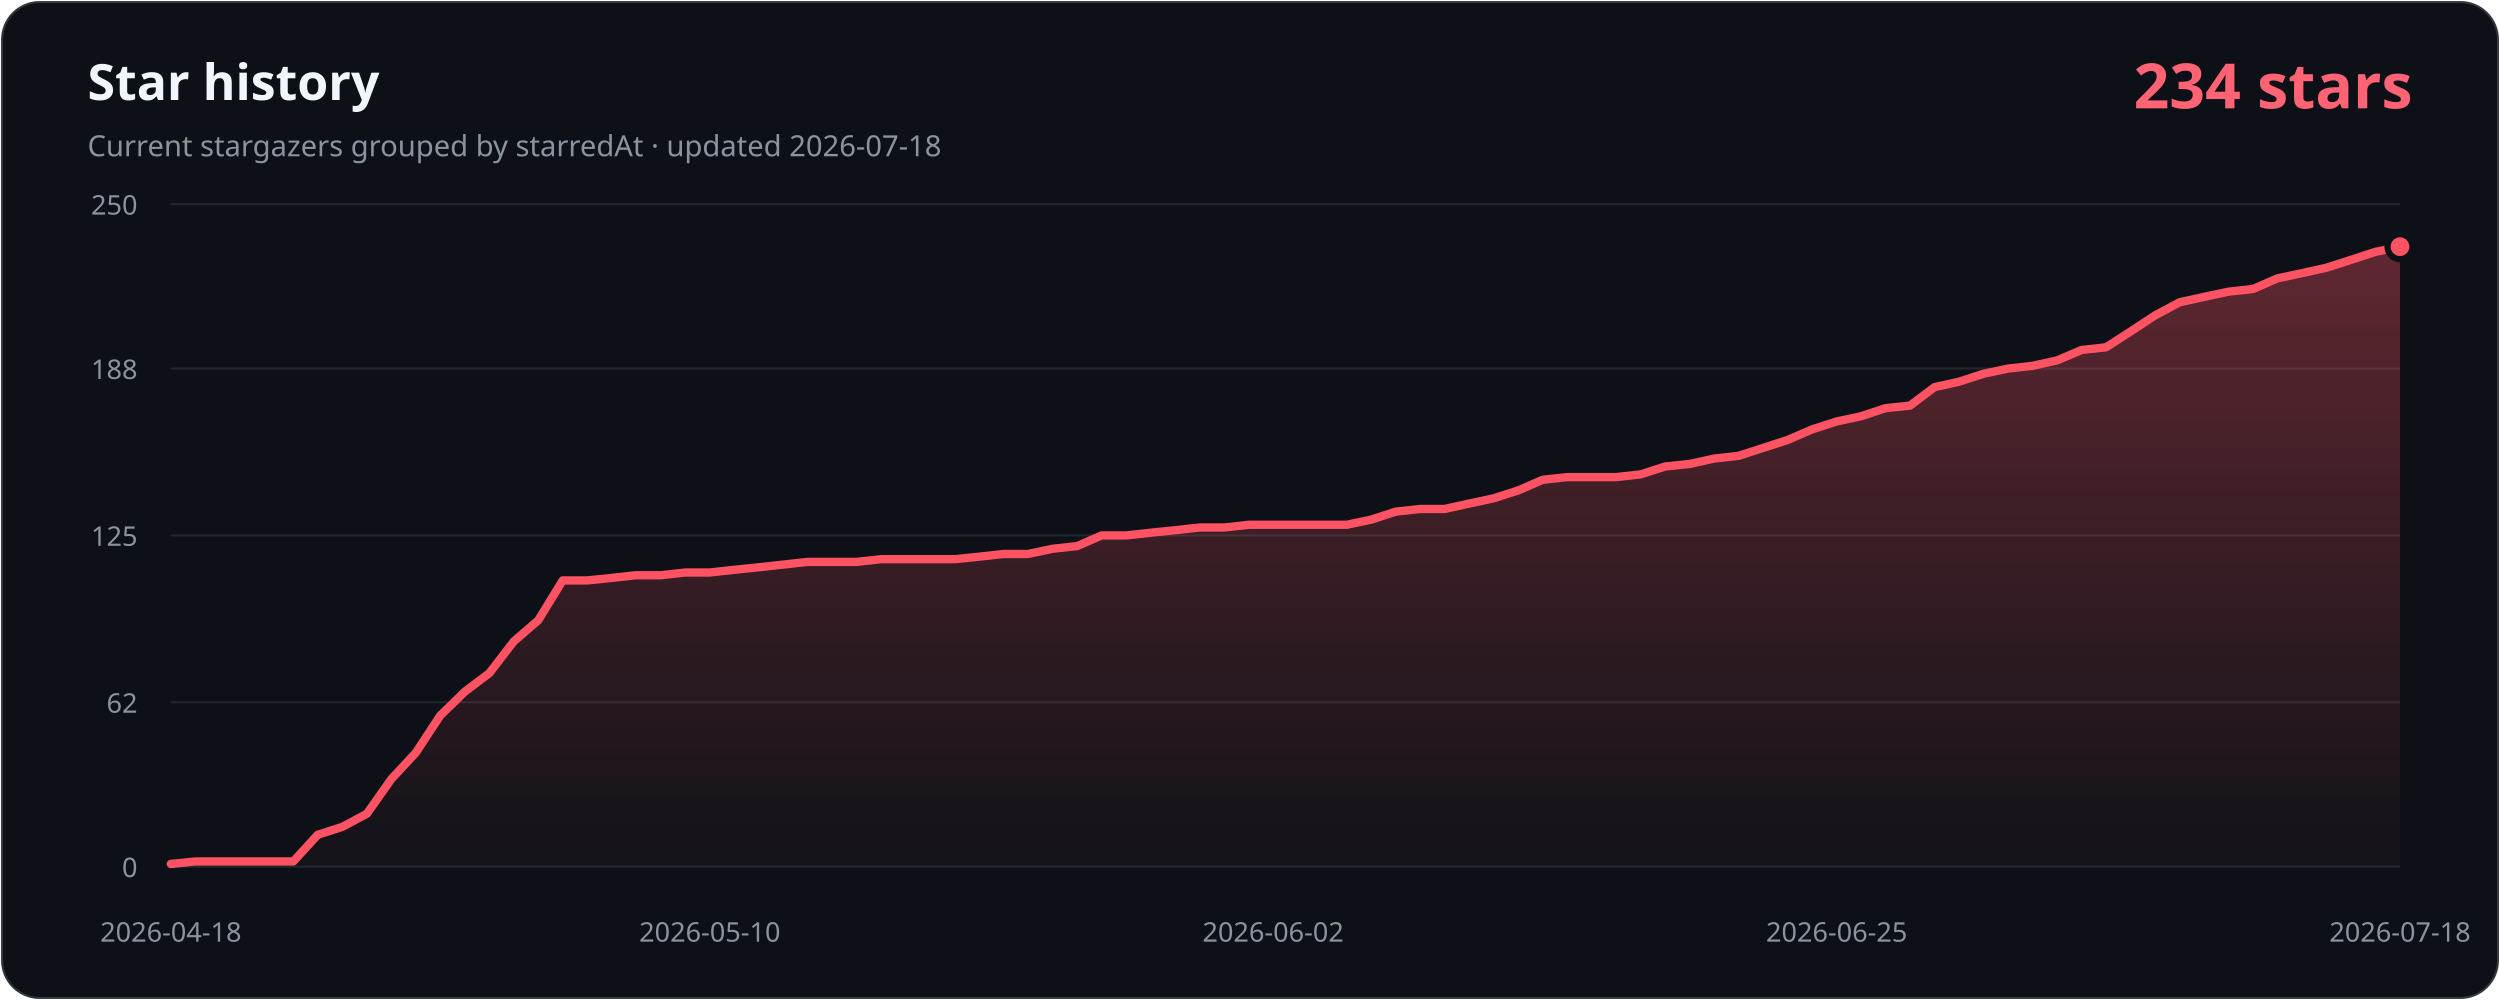
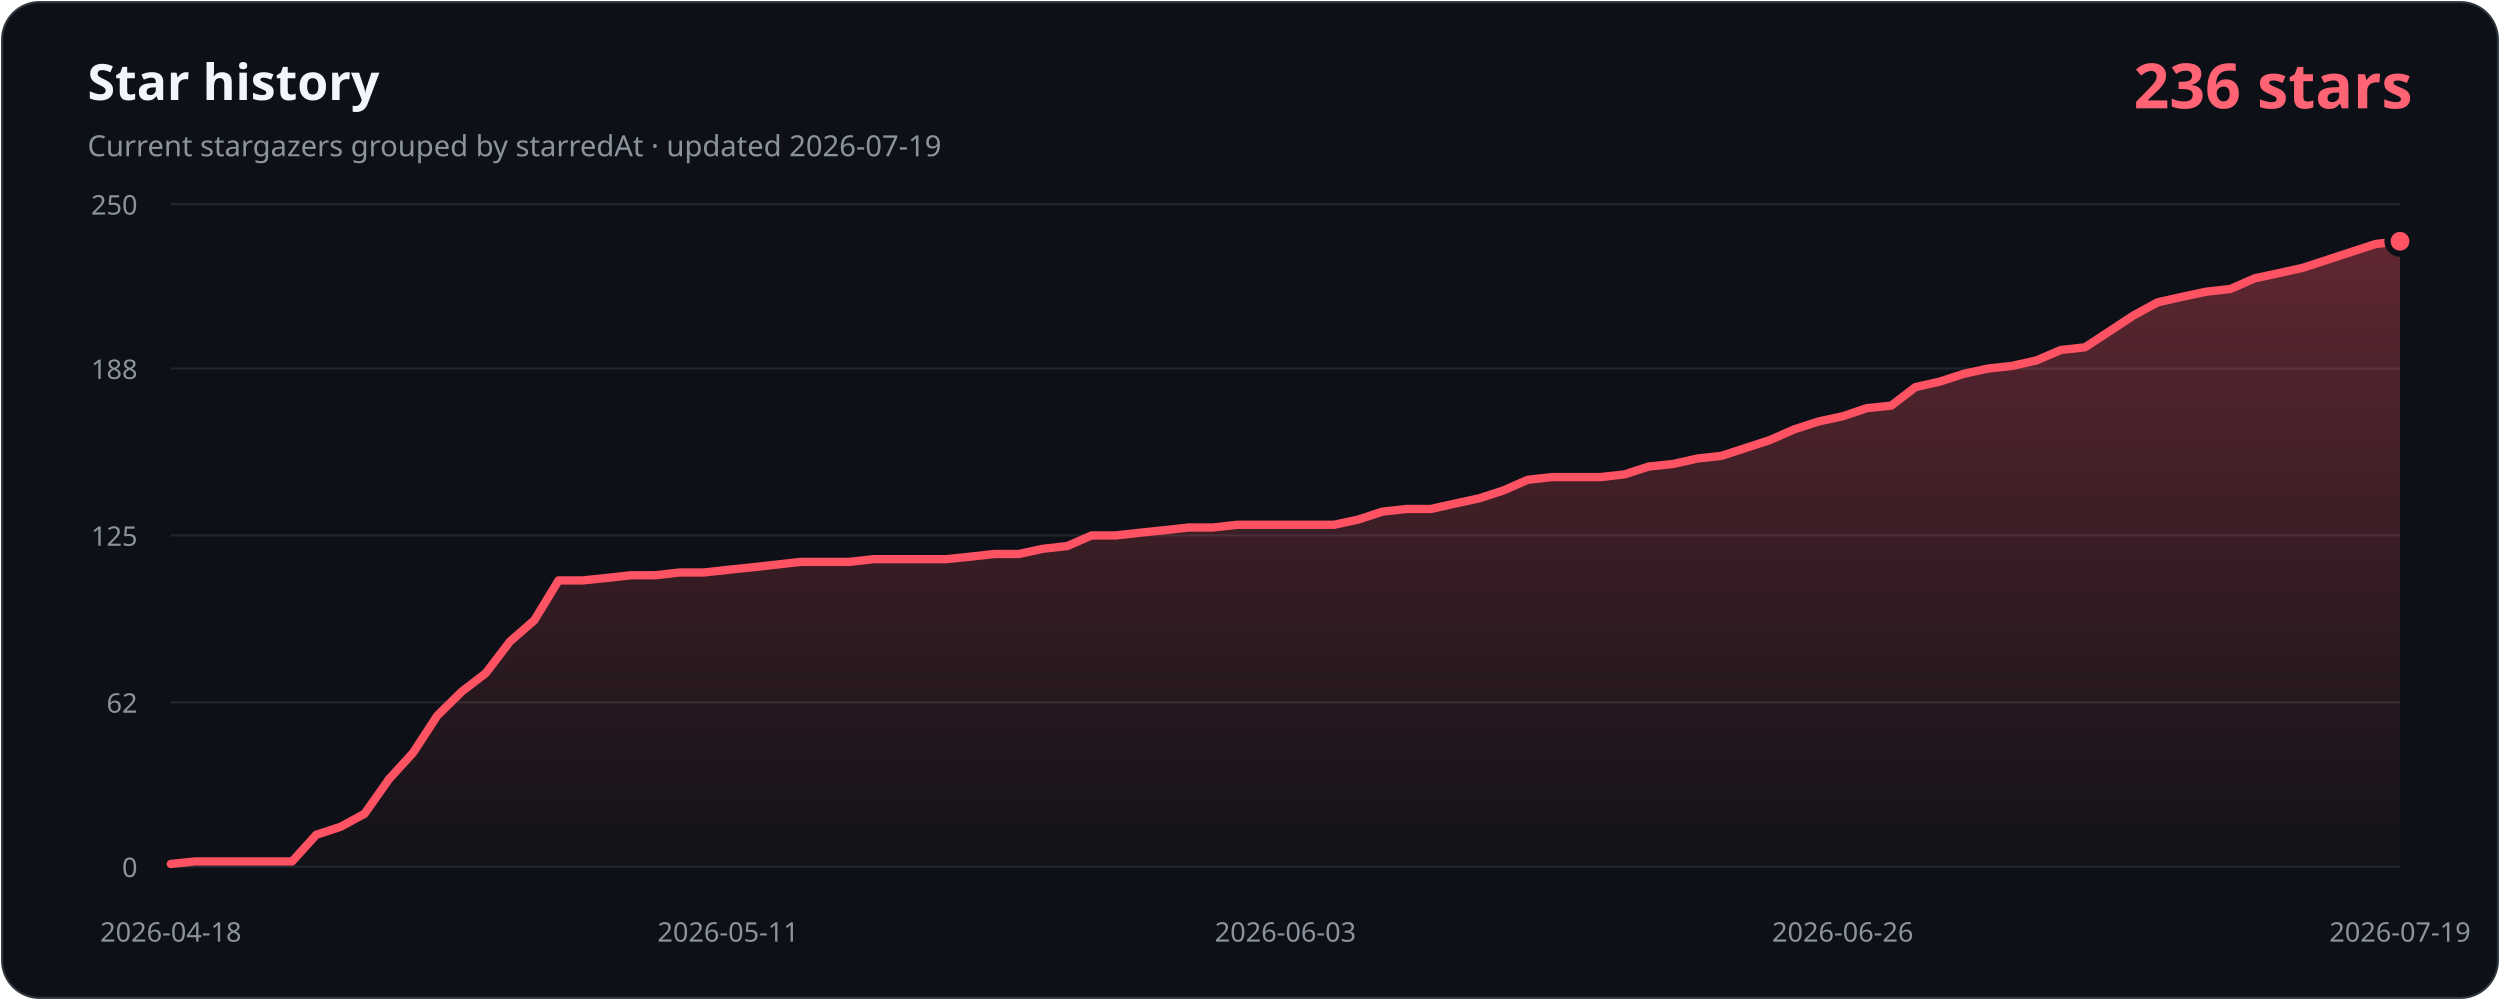
- <svg xmlns="http://www.w3.org/2000/svg" width="1200" height="480" viewBox="0 0 1200 480" role="img" aria-labelledby="title description" data-history-hash="d3db5bde15bff589c350">
+ <svg xmlns="http://www.w3.org/2000/svg" width="1200" height="480" viewBox="0 0 1200 480" role="img" aria-labelledby="title description" data-history-hash="e3044915ec56ccb29409">
  <defs>
    <linearGradient id="area" x1="0" y1="0" x2="0" y2="1">
      <stop offset="0" stop-color="#ff5263" stop-opacity="0.34" />
      <stop offset="1" stop-color="#ff5263" stop-opacity="0.02" />
    </linearGradient>
  </defs>
  <rect x="1" y="1" width="1198" height="478" rx="18" fill="#0d1117" stroke="#30363d" />
  <text x="42" y="48" fill="#f0f6fc" font-family="Segoe UI, sans-serif" font-size="24" font-weight="700">Star history</text>
-   <text x="42" y="75" fill="#8b949e" font-family="Segoe UI, sans-serif" font-size="14">Current stargazers grouped by starredAt · updated 2026-07-18</text>
-   <text x="1158" y="52" fill="#ff6374" font-family="Segoe UI, sans-serif" font-size="30" font-weight="700" text-anchor="end">234 stars</text>
+   <text x="42" y="75" fill="#8b949e" font-family="Segoe UI, sans-serif" font-size="14">Current stargazers grouped by starredAt · updated 2026-07-19</text>
+   <text x="1158" y="52" fill="#ff6374" font-family="Segoe UI, sans-serif" font-size="30" font-weight="700" text-anchor="end">236 stars</text>
  <g font-family="Segoe UI, sans-serif" font-size="13">
    <line class="grid" x1="82" y1="416.0" x2="1152" y2="416.0" />
    <text class="axis" x="66" y="421.0" text-anchor="end">0</text>
    <line class="grid" x1="82" y1="337.1" x2="1152" y2="337.1" />
    <text class="axis" x="66" y="342.1" text-anchor="end">62</text>
    <line class="grid" x1="82" y1="257.0" x2="1152" y2="257.0" />
    <text class="axis" x="66" y="262.0" text-anchor="end">125</text>
    <line class="grid" x1="82" y1="176.9" x2="1152" y2="176.9" />
    <text class="axis" x="66" y="181.9" text-anchor="end">188</text>
    <line class="grid" x1="82" y1="98.0" x2="1152" y2="98.0" />
    <text class="axis" x="66" y="103.0" text-anchor="end">250</text>
    <text class="axis" x="82.0" y="452" text-anchor="middle">2026-04-18</text>
-     <text class="axis" x="340.7" y="452" text-anchor="middle">2026-05-10</text>
-     <text class="axis" x="611.1" y="452" text-anchor="middle">2026-06-02</text>
-     <text class="axis" x="881.6" y="452" text-anchor="middle">2026-06-25</text>
-     <text class="axis" x="1152.0" y="452" text-anchor="middle">2026-07-18</text>
+     <text class="axis" x="349.5" y="452" text-anchor="middle">2026-05-11</text>
+     <text class="axis" x="617.0" y="452" text-anchor="middle">2026-06-03</text>
+     <text class="axis" x="884.5" y="452" text-anchor="middle">2026-06-26</text>
+     <text class="axis" x="1152.0" y="452" text-anchor="middle">2026-07-19</text>
  </g>
-   <path d="M 82,416 L 82.0,414.7 L 93.8,413.5 L 105.5,413.5 L 117.3,413.5 L 129.0,413.5 L 140.8,413.5 L 152.5,400.7 L 164.3,396.9 L 176.1,390.6 L 187.8,374.0 L 199.6,361.3 L 211.3,343.5 L 223.1,332.0 L 234.9,323.1 L 246.6,307.9 L 258.4,297.7 L 270.1,278.6 L 281.9,278.6 L 293.6,277.4 L 305.4,276.1 L 317.2,276.1 L 328.9,274.8 L 340.7,274.8 L 352.4,273.5 L 364.2,272.3 L 376.0,271.0 L 387.7,269.7 L 399.5,269.7 L 411.2,269.7 L 423.0,268.4 L 434.7,268.4 L 446.5,268.4 L 458.3,268.4 L 470.0,267.2 L 481.8,265.9 L 493.5,265.9 L 505.3,263.4 L 517.1,262.1 L 528.8,257.0 L 540.6,257.0 L 552.3,255.7 L 564.1,254.5 L 575.8,253.2 L 587.6,253.2 L 599.4,251.9 L 611.1,251.9 L 622.9,251.9 L 634.6,251.9 L 646.4,251.9 L 658.2,249.4 L 669.9,245.6 L 681.7,244.3 L 693.4,244.3 L 705.2,241.7 L 716.9,239.2 L 728.7,235.4 L 740.5,230.3 L 752.2,229.0 L 764.0,229.0 L 775.7,229.0 L 787.5,227.7 L 799.3,223.9 L 811.0,222.7 L 822.8,220.1 L 834.5,218.8 L 846.3,215.0 L 858.0,211.2 L 869.8,206.1 L 881.6,202.3 L 893.3,199.8 L 905.1,195.9 L 916.8,194.7 L 928.6,185.8 L 940.4,183.2 L 952.1,179.4 L 963.9,176.9 L 975.6,175.6 L 987.4,173.0 L 999.1,168.0 L 1010.9,166.7 L 1022.7,159.1 L 1034.4,151.4 L 1046.2,145.1 L 1057.9,142.5 L 1069.7,140.0 L 1081.5,138.7 L 1093.2,133.6 L 1105.0,131.1 L 1116.7,128.5 L 1128.5,124.7 L 1140.2,120.9 L 1152.0,118.4 L 1152,416 Z" fill="url(#area)" />
-   <polyline points="82.0,414.7 93.8,413.5 105.5,413.5 117.3,413.5 129.0,413.5 140.8,413.5 152.5,400.7 164.3,396.9 176.1,390.6 187.8,374.0 199.6,361.3 211.3,343.5 223.1,332.0 234.9,323.1 246.6,307.9 258.4,297.7 270.1,278.6 281.9,278.6 293.6,277.4 305.4,276.1 317.2,276.1 328.9,274.8 340.7,274.8 352.4,273.5 364.2,272.3 376.0,271.0 387.7,269.7 399.5,269.7 411.2,269.7 423.0,268.4 434.7,268.4 446.5,268.4 458.3,268.4 470.0,267.2 481.8,265.9 493.5,265.9 505.3,263.4 517.1,262.1 528.8,257.0 540.6,257.0 552.3,255.7 564.1,254.5 575.8,253.2 587.6,253.2 599.4,251.9 611.1,251.9 622.9,251.9 634.6,251.9 646.4,251.9 658.2,249.4 669.9,245.6 681.7,244.3 693.4,244.3 705.2,241.7 716.9,239.2 728.7,235.4 740.5,230.3 752.2,229.0 764.0,229.0 775.7,229.0 787.5,227.7 799.3,223.9 811.0,222.7 822.8,220.1 834.5,218.8 846.3,215.0 858.0,211.2 869.8,206.1 881.6,202.3 893.3,199.8 905.1,195.9 916.8,194.7 928.6,185.8 940.4,183.2 952.1,179.4 963.9,176.9 975.6,175.6 987.4,173.0 999.1,168.0 1010.9,166.7 1022.7,159.1 1034.4,151.4 1046.2,145.1 1057.9,142.5 1069.7,140.0 1081.5,138.7 1093.2,133.6 1105.0,131.1 1116.7,128.5 1128.5,124.7 1140.2,120.9 1152.0,118.4" fill="none" stroke="#ff5263" stroke-width="4" stroke-linecap="round" stroke-linejoin="round" />
-   <circle cx="1152.0" cy="118.4" r="6" fill="#ff5263" stroke="#0d1117" stroke-width="3" />
+   <path d="M 82,416 L 82.0,414.7 L 93.6,413.5 L 105.3,413.5 L 116.9,413.5 L 128.5,413.5 L 140.2,413.5 L 151.8,400.7 L 163.4,396.9 L 175.0,390.6 L 186.7,374.0 L 198.3,361.3 L 209.9,343.5 L 221.6,332.0 L 233.2,323.1 L 244.8,307.9 L 256.5,297.7 L 268.1,278.6 L 279.7,278.6 L 291.3,277.4 L 303.0,276.1 L 314.6,276.1 L 326.2,274.8 L 337.9,274.8 L 349.5,273.5 L 361.1,272.3 L 372.8,271.0 L 384.4,269.7 L 396.0,269.7 L 407.7,269.7 L 419.3,268.4 L 430.9,268.4 L 442.5,268.4 L 454.2,268.4 L 465.8,267.2 L 477.4,265.9 L 489.1,265.9 L 500.7,263.4 L 512.3,262.1 L 524.0,257.0 L 535.6,257.0 L 547.2,255.7 L 558.8,254.5 L 570.5,253.2 L 582.1,253.2 L 593.7,251.9 L 605.4,251.9 L 617.0,251.9 L 628.6,251.9 L 640.3,251.9 L 651.9,249.4 L 663.5,245.6 L 675.2,244.3 L 686.8,244.3 L 698.4,241.7 L 710.0,239.2 L 721.7,235.4 L 733.3,230.3 L 744.9,229.0 L 756.6,229.0 L 768.2,229.0 L 779.8,227.7 L 791.5,223.9 L 803.1,222.7 L 814.7,220.1 L 826.3,218.8 L 838.0,215.0 L 849.6,211.2 L 861.2,206.1 L 872.9,202.3 L 884.5,199.8 L 896.1,195.9 L 907.8,194.7 L 919.4,185.8 L 931.0,183.2 L 942.7,179.4 L 954.3,176.9 L 965.9,175.6 L 977.5,173.0 L 989.2,168.0 L 1000.8,166.7 L 1012.4,159.1 L 1024.1,151.4 L 1035.7,145.1 L 1047.3,142.5 L 1059.0,140.0 L 1070.6,138.7 L 1082.2,133.6 L 1093.8,131.1 L 1105.5,128.5 L 1117.1,124.7 L 1128.7,120.9 L 1140.4,117.1 L 1152.0,115.8 L 1152,416 Z" fill="url(#area)" />
+   <polyline points="82.0,414.7 93.6,413.5 105.3,413.5 116.9,413.5 128.5,413.5 140.2,413.5 151.8,400.7 163.4,396.9 175.0,390.6 186.7,374.0 198.3,361.3 209.9,343.5 221.6,332.0 233.2,323.1 244.8,307.9 256.5,297.7 268.1,278.6 279.7,278.6 291.3,277.4 303.0,276.1 314.6,276.1 326.2,274.8 337.9,274.8 349.5,273.5 361.1,272.3 372.8,271.0 384.4,269.7 396.0,269.7 407.7,269.7 419.3,268.4 430.9,268.4 442.5,268.4 454.2,268.4 465.8,267.2 477.4,265.9 489.1,265.9 500.7,263.4 512.3,262.1 524.0,257.0 535.6,257.0 547.2,255.7 558.8,254.5 570.5,253.2 582.1,253.2 593.7,251.9 605.4,251.9 617.0,251.9 628.6,251.9 640.3,251.9 651.9,249.4 663.5,245.6 675.2,244.3 686.8,244.3 698.4,241.7 710.0,239.2 721.7,235.4 733.3,230.3 744.9,229.0 756.6,229.0 768.2,229.0 779.8,227.7 791.5,223.9 803.1,222.7 814.7,220.1 826.3,218.8 838.0,215.0 849.6,211.2 861.2,206.1 872.9,202.3 884.5,199.8 896.1,195.9 907.8,194.7 919.4,185.8 931.0,183.2 942.7,179.4 954.3,176.9 965.9,175.6 977.5,173.0 989.2,168.0 1000.8,166.7 1012.4,159.1 1024.1,151.4 1035.7,145.1 1047.3,142.5 1059.0,140.0 1070.6,138.7 1082.2,133.6 1093.8,131.1 1105.5,128.5 1117.1,124.7 1128.7,120.9 1140.4,117.1 1152.0,115.8" fill="none" stroke="#ff5263" stroke-width="4" stroke-linecap="round" stroke-linejoin="round" />
+   <circle cx="1152.0" cy="115.8" r="6" fill="#ff5263" stroke="#0d1117" stroke-width="3" />
  <style>.grid{stroke:#21262d;stroke-width:1}.axis{fill:#8b949e}</style>
</svg>
